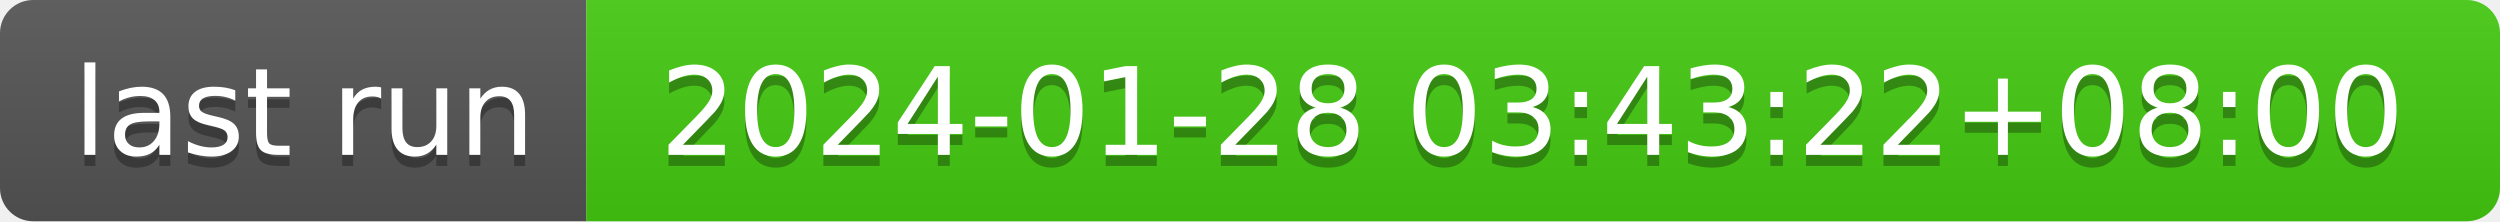
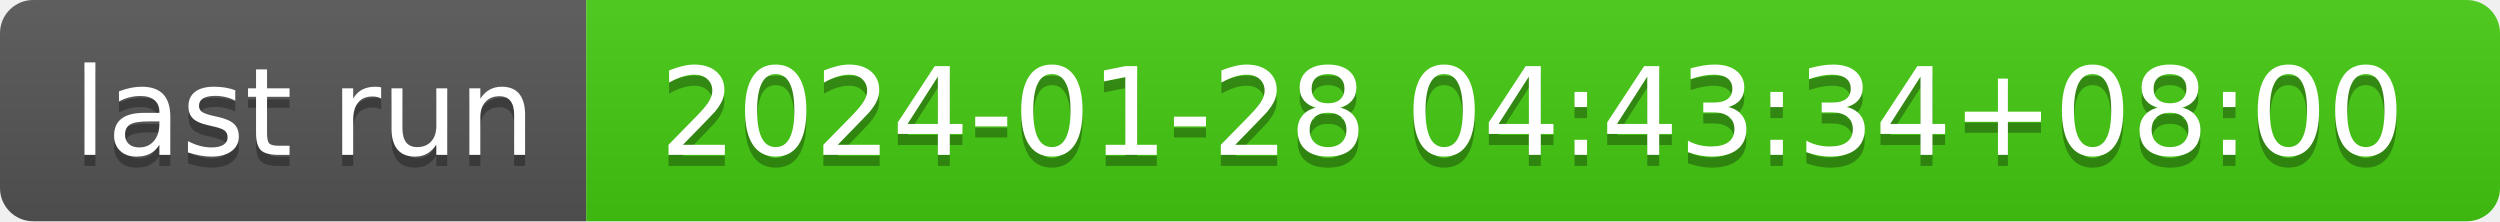
- <svg xmlns="http://www.w3.org/2000/svg" width="226" height="20" role="img" aria-label="last run: 2024-01-28 03:43:22+08:00">
+ <svg xmlns="http://www.w3.org/2000/svg" width="226" height="20" role="img" aria-label="last run: 2024-01-28 04:43:34+08:00">
  <linearGradient id="s" x2="0" y2="100%">
    <stop offset="0" stop-color="#bbb" stop-opacity=".1" />
    <stop offset="1" stop-opacity=".1" />
  </linearGradient>
  <clipPath id="r">
    <rect width="226" height="20" rx="3" fill="#fff" />
  </clipPath>
  <g clip-path="url(#r)">
    <rect width="53" height="20" fill="#555" />
    <rect x="53" width="173" height="20" fill="#4c1" />
    <rect width="226" height="20" fill="url(#s)" />
  </g>
  <g fill="#fff" text-anchor="middle" font-family="Verdana,Geneva,DejaVu Sans,sans-serif" text-rendering="geometricPrecision" font-size="110">
    <text aria-hidden="true" x="275" y="150" fill="#010101" fill-opacity=".3" transform="scale(.1)" textLength="430">last run</text>
    <text x="275" y="140" transform="scale(.1)" fill="#fff" textLength="430">last run</text>
-     <text aria-hidden="true" x="1385" y="150" fill="#010101" fill-opacity=".3" transform="scale(.1)" textLength="1630">2024-01-28 03:43:22+08:00</text>
-     <text x="1385" y="140" transform="scale(.1)" fill="#fff" textLength="1630">2024-01-28 03:43:22+08:00</text>
+     <text aria-hidden="true" x="1385" y="150" fill="#010101" fill-opacity=".3" transform="scale(.1)" textLength="1630">2024-01-28 04:43:34+08:00</text>
+     <text x="1385" y="140" transform="scale(.1)" fill="#fff" textLength="1630">2024-01-28 04:43:34+08:00</text>
  </g>
</svg>
